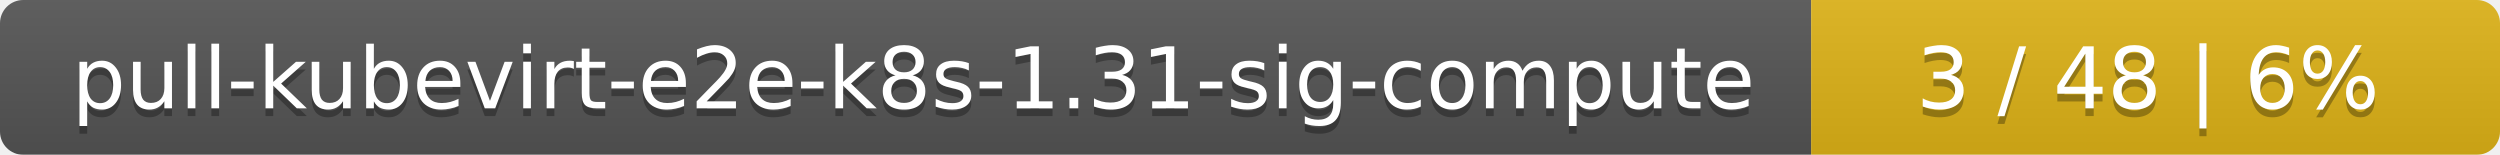
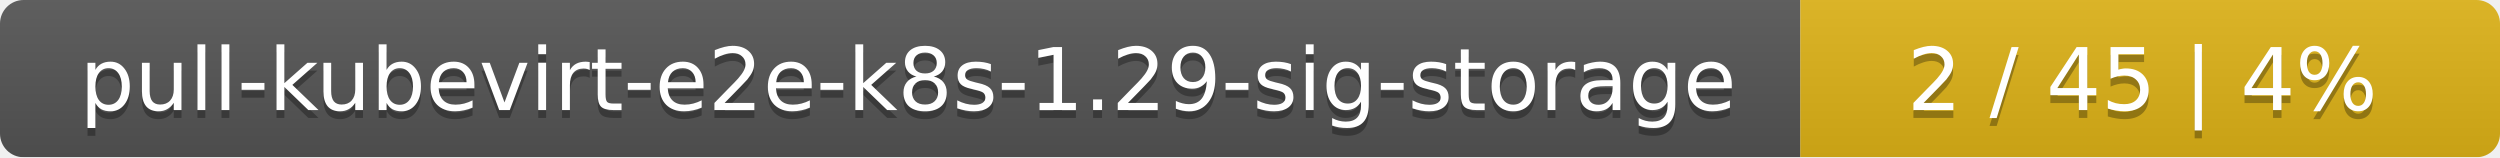
- <svg xmlns="http://www.w3.org/2000/svg" width="323" height="20">
+ <svg xmlns="http://www.w3.org/2000/svg" width="318" height="20">
  <linearGradient id="smooth" x2="0" y2="100%">
    <stop offset="0" stop-color="#bbb" stop-opacity=".1" />
    <stop offset="1" stop-opacity=".1" />
  </linearGradient>
  <mask id="round">
-     <rect width="323" height="20" rx="3" fill="#fff" />
+     <rect width="318" height="20" rx="3" fill="#fff" />
  </mask>
  <g mask="url(#round)">
-     <rect width="234" height="20" fill="#555" />
-     <rect x="234" width="89" height="20" fill="#dfb317" />
-     <rect width="323" height="20" fill="url(#smooth)" />
+     <rect width="229" height="20" fill="#555" />
+     <rect x="229" width="89" height="20" fill="#dfb317" />
+     <rect width="318" height="20" fill="url(#smooth)" />
  </g>
  <g fill="#fff" text-anchor="middle" font-family="DejaVu Sans,Verdana,Geneva,sans-serif" font-size="11">
-     <text x="118" y="15" fill="#010101" fill-opacity=".3">pull-kubevirt-e2e-k8s-1.31-sig-compute</text>
-     <text x="118" y="14">pull-kubevirt-e2e-k8s-1.31-sig-compute</text>
-     <text x="277.5" y="15" fill="#010101" fill-opacity=".3">3 / 48    |    6%</text>
-     <text x="277.5" y="14">3 / 48    |    6%</text>
+     <text x="115.5" y="15" fill="#010101" fill-opacity=".3">pull-kubevirt-e2e-k8s-1.29-sig-storage</text>
+     <text x="115.5" y="14">pull-kubevirt-e2e-k8s-1.29-sig-storage</text>
+     <text x="272.5" y="15" fill="#010101" fill-opacity=".3">2 / 45    |    4%</text>
+     <text x="272.5" y="14">2 / 45    |    4%</text>
  </g>
</svg>
